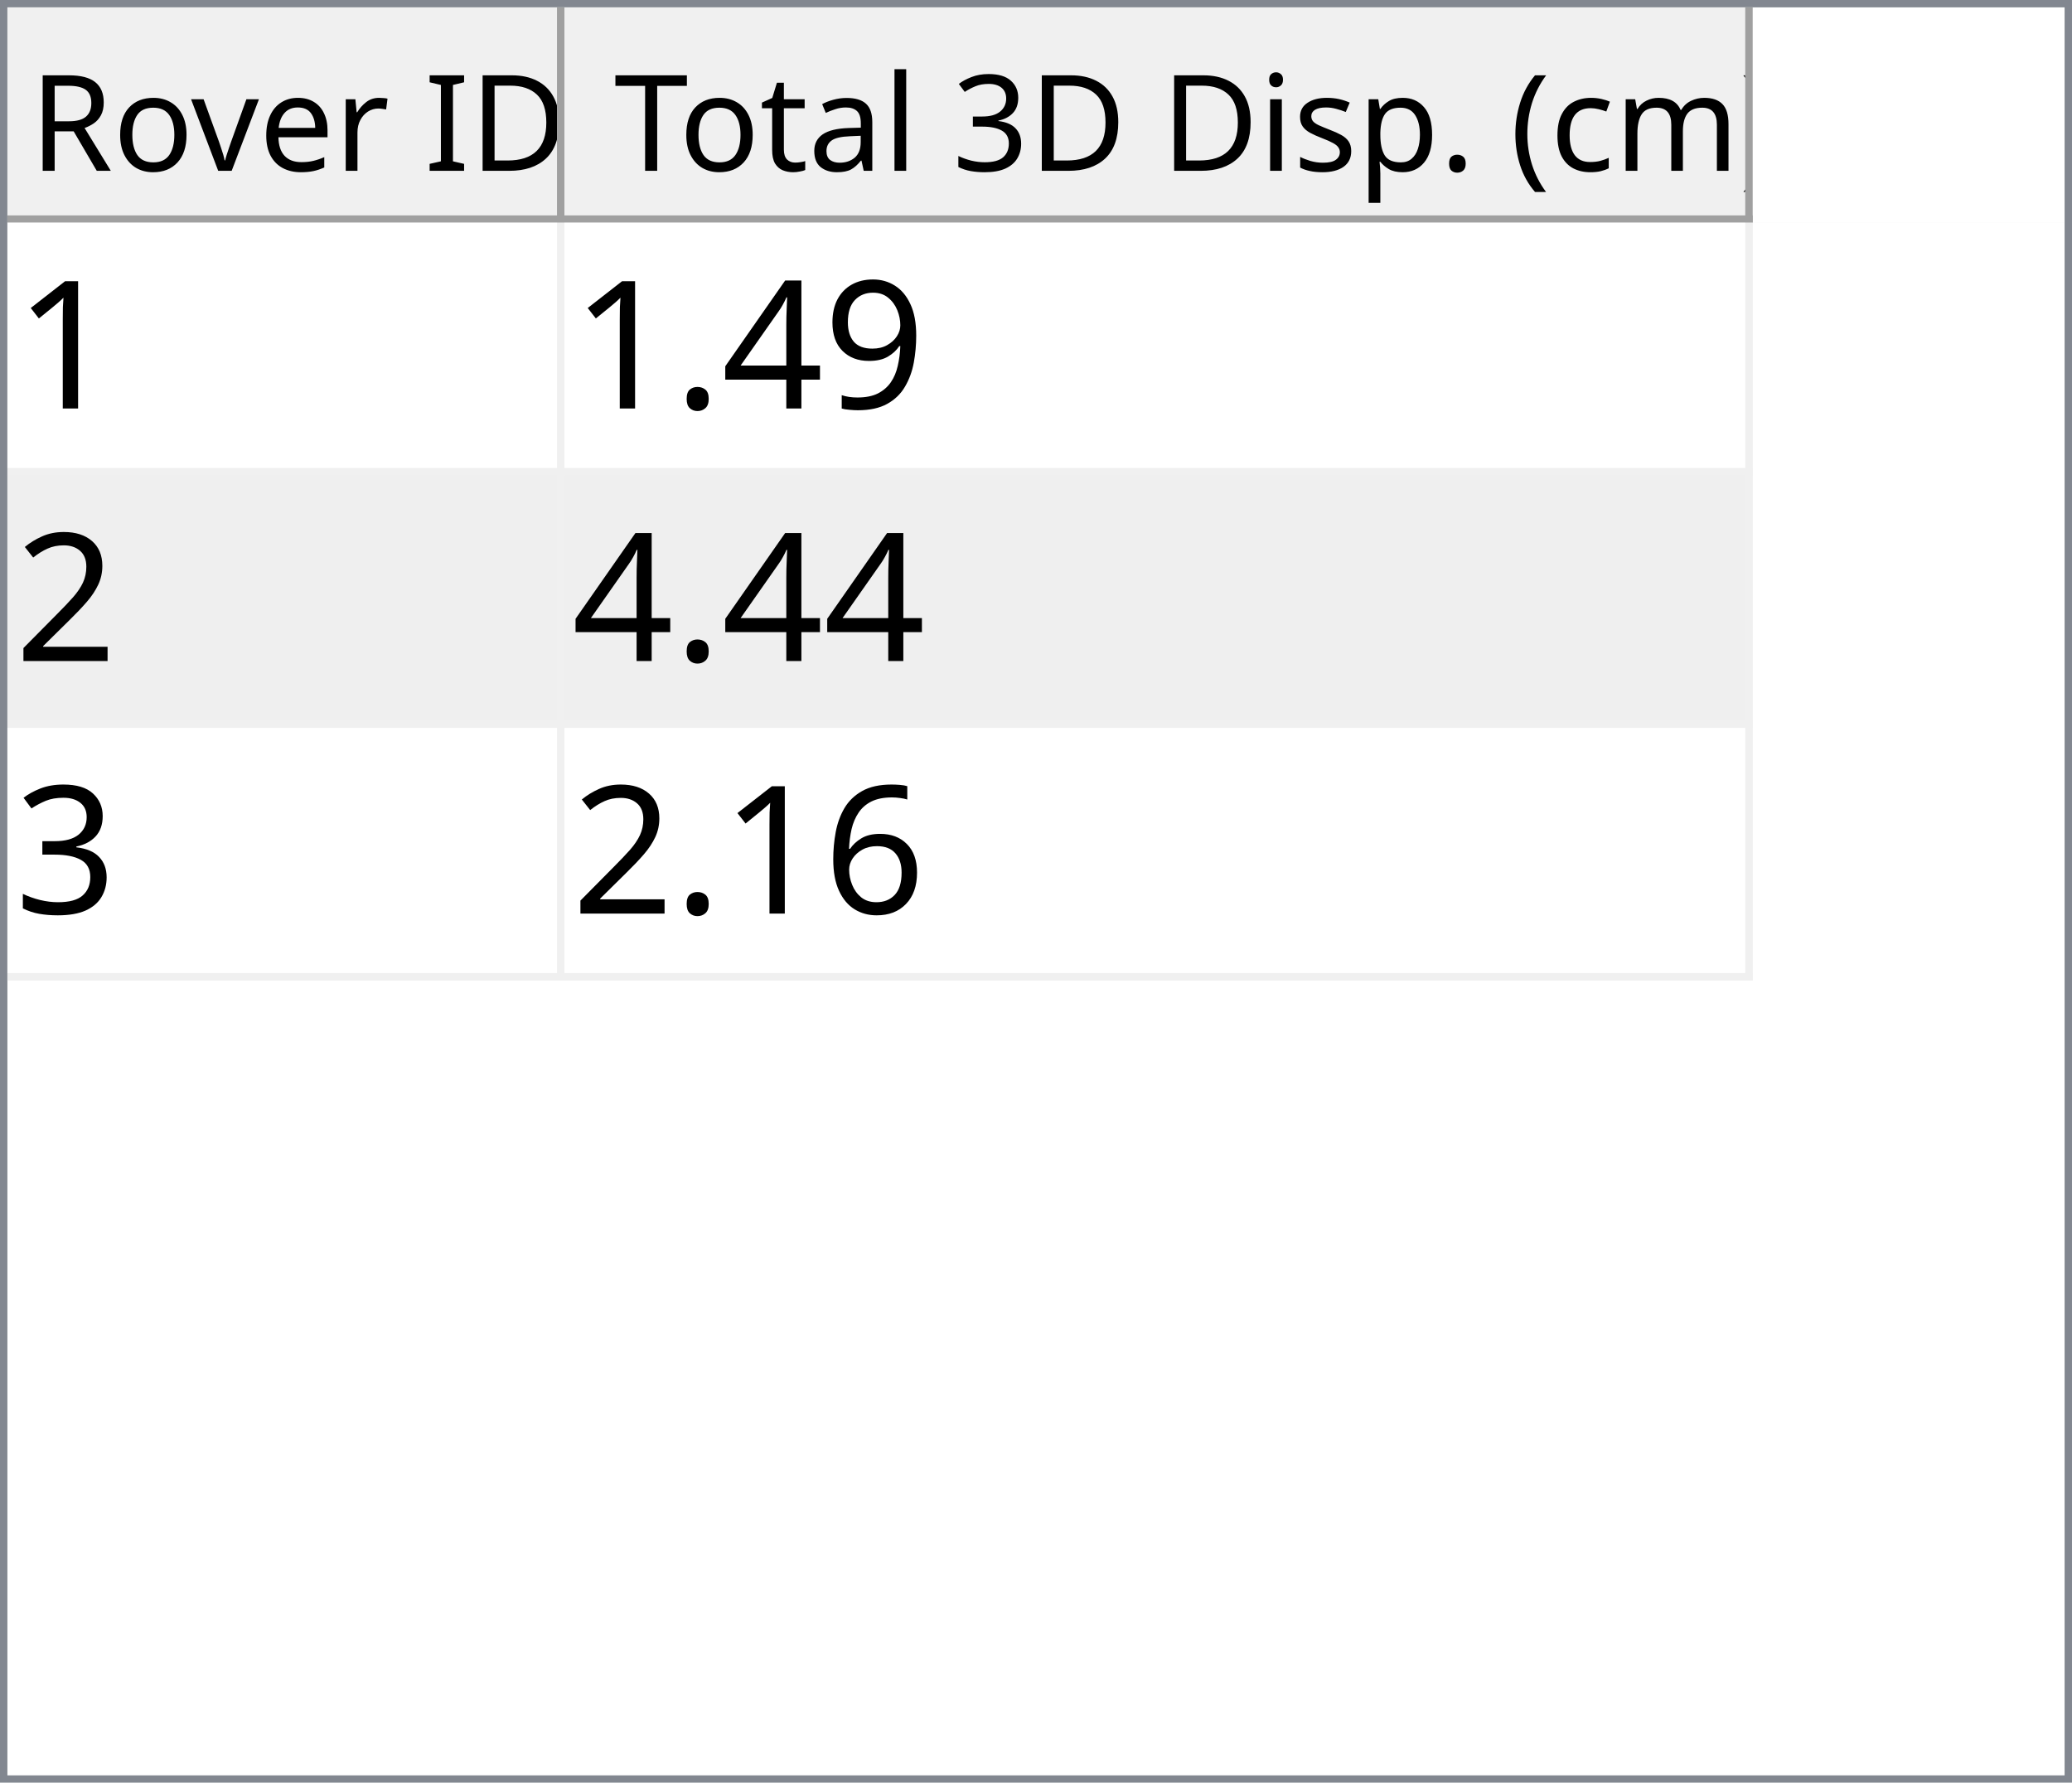
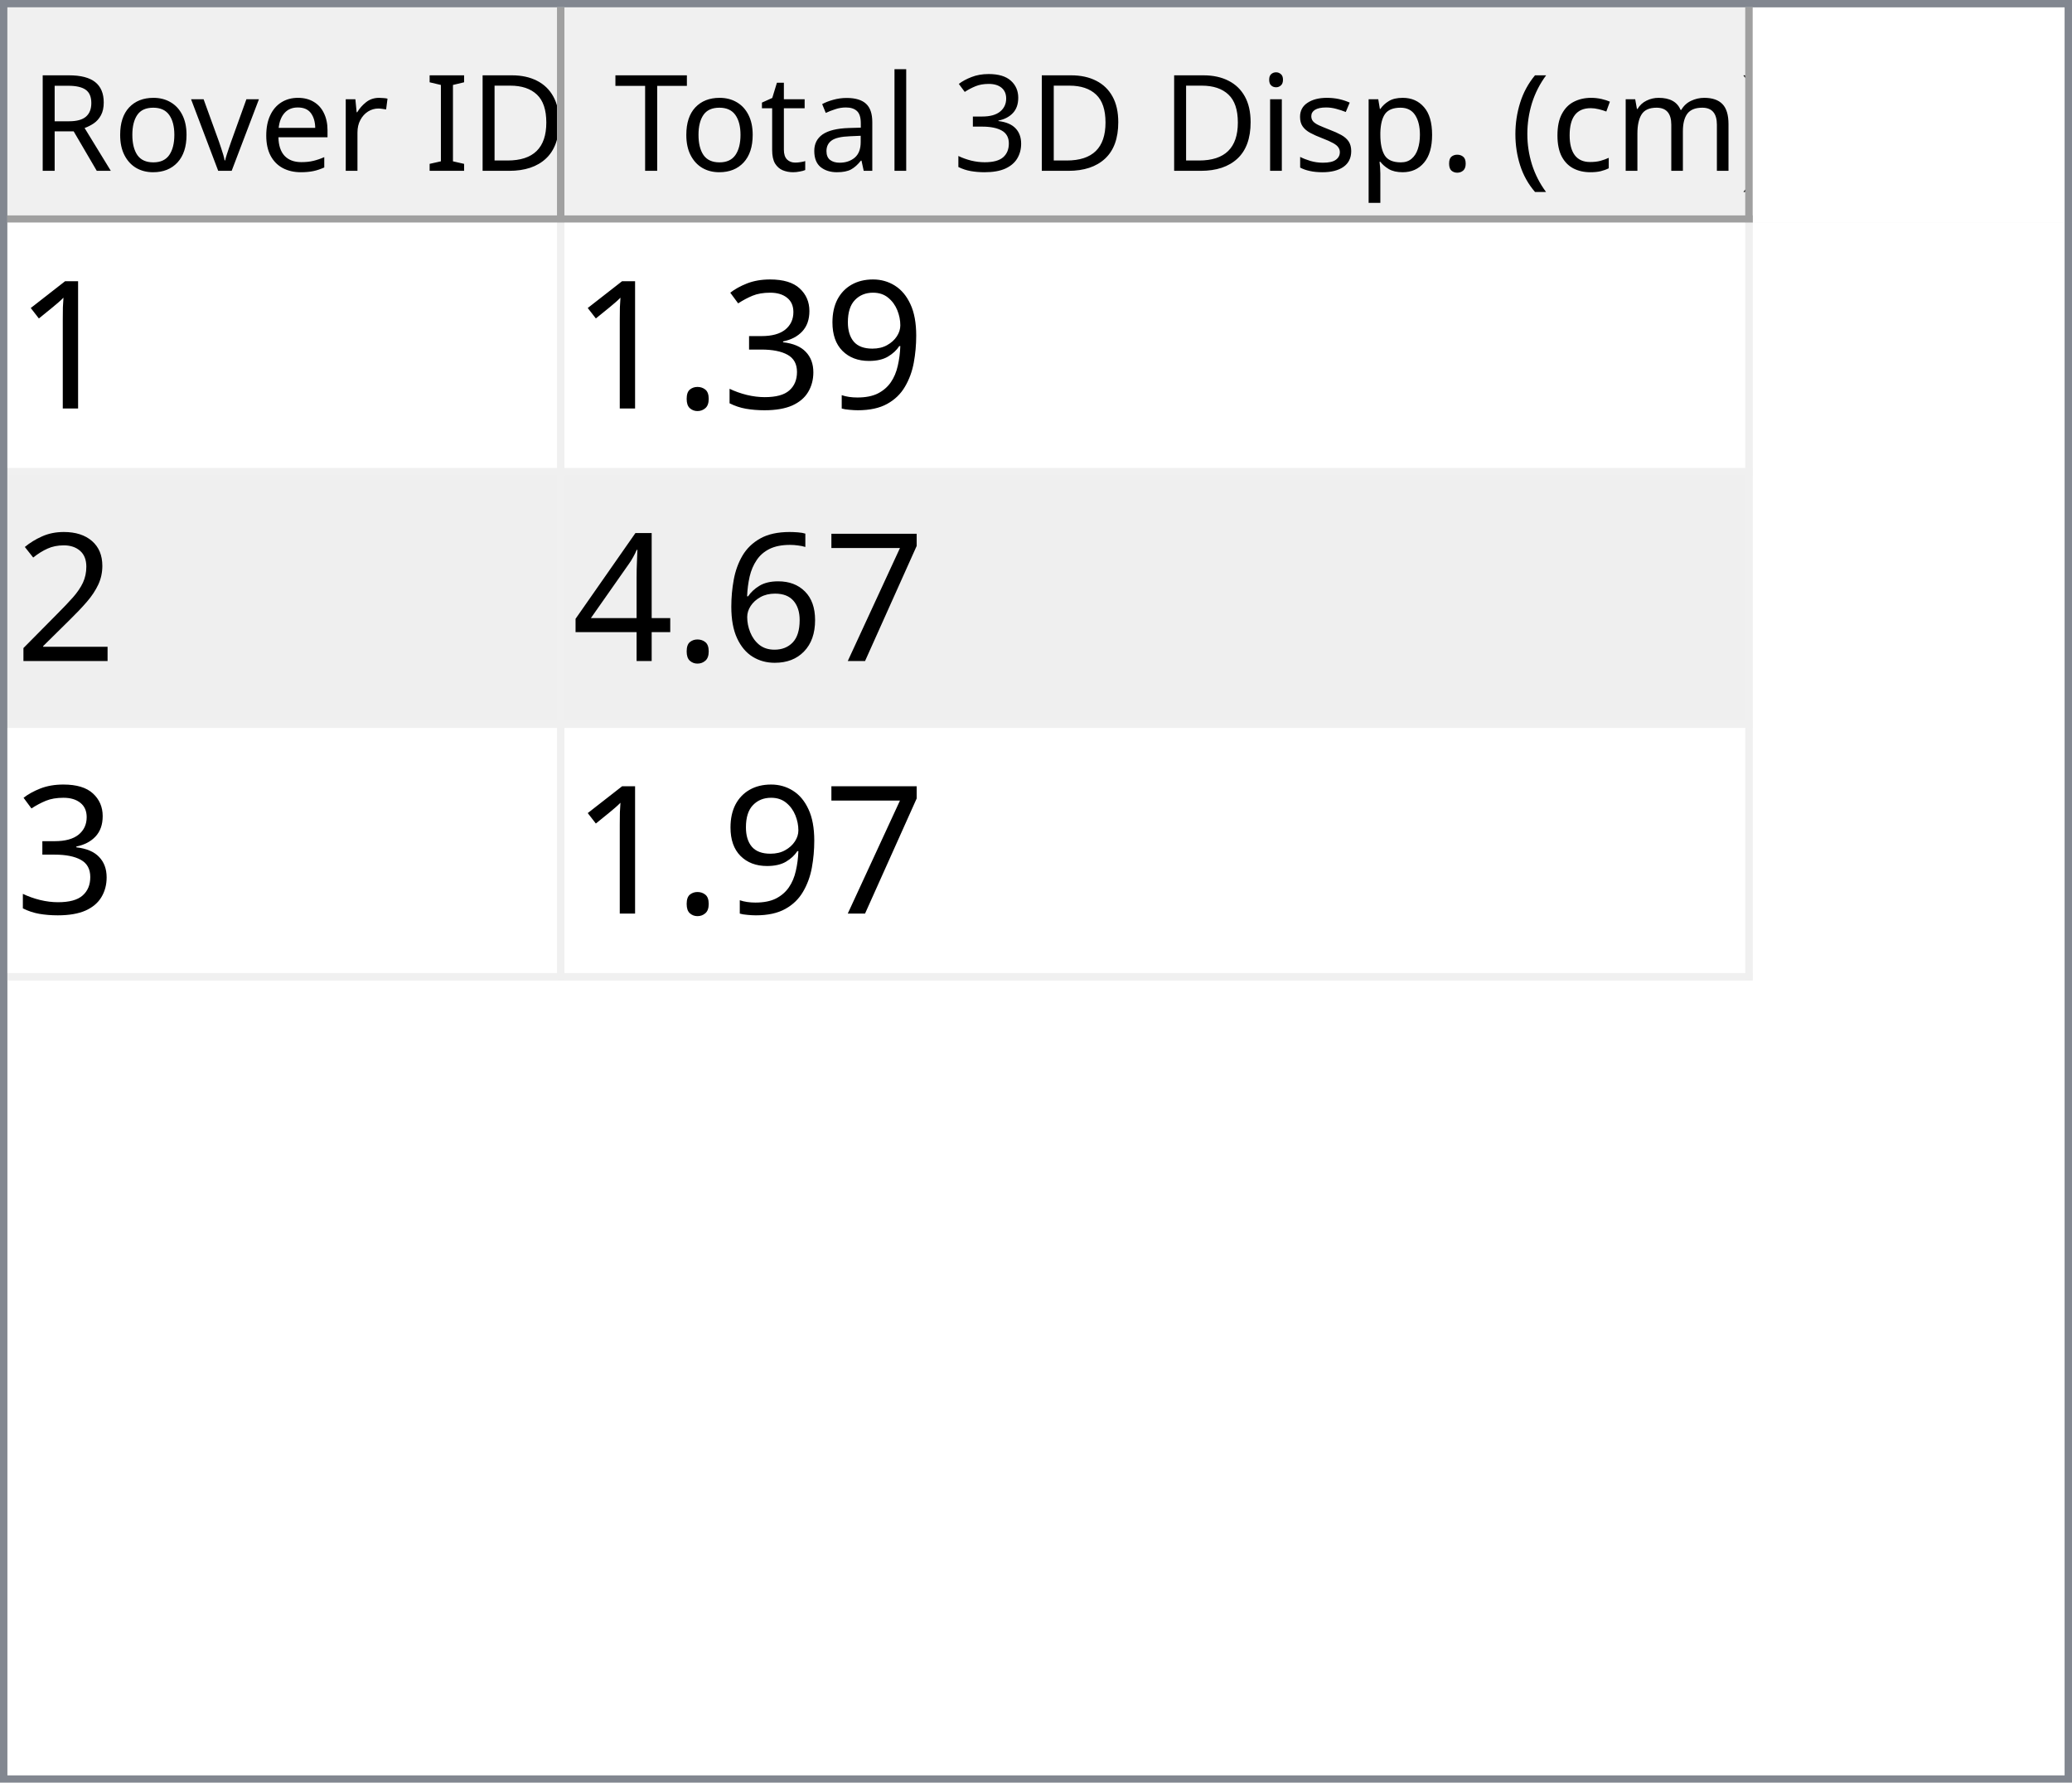
<svg xmlns="http://www.w3.org/2000/svg" style="fill-opacity:1; color-rendering:auto; color-interpolation:auto; text-rendering:auto; stroke:black; stroke-linecap:square; stroke-miterlimit:10; shape-rendering:auto; stroke-opacity:1; fill:black; stroke-dasharray:none; font-weight:normal; stroke-width:1; font-family:'Dialog'; font-style:normal; stroke-linejoin:miter; font-size:12px; stroke-dashoffset:0; image-rendering:auto;" width="279" height="240">
  <defs id="genericDefs" />
  <g>
    <defs id="defs1">
      <clipPath clipPathUnits="userSpaceOnUse" id="clipPath1">
        <path d="M0 0 L279 0 L279 240 L0 240 L0 0 Z" />
      </clipPath>
      <clipPath clipPathUnits="userSpaceOnUse" id="clipPath2">
        <path d="M0 0 L0 240 L279 240 L279 0 Z" />
      </clipPath>
      <clipPath clipPathUnits="userSpaceOnUse" id="clipPath3">
        <path d="M0 0 L0 29 L277 29 L277 0 Z" />
      </clipPath>
      <clipPath clipPathUnits="userSpaceOnUse" id="clipPath4">
        <path d="M0 0 L0 29 L75 29 L75 0 Z" />
      </clipPath>
      <clipPath clipPathUnits="userSpaceOnUse" id="clipPath5">
        <path d="M1 1 L1 28 L74 28 L74 1 Z" />
      </clipPath>
      <clipPath clipPathUnits="userSpaceOnUse" id="clipPath6">
        <path d="M0 0 L0 27 L73 27 L73 0 Z" />
      </clipPath>
      <clipPath clipPathUnits="userSpaceOnUse" id="clipPath7">
        <path d="M-0.5 -0.5 L-0.5 28.5 L74.5 28.5 L74.5 -0.5 Z" />
      </clipPath>
      <clipPath clipPathUnits="userSpaceOnUse" id="clipPath8">
        <path d="M0 0 L0 29 L160 29 L160 0 Z" />
      </clipPath>
      <clipPath clipPathUnits="userSpaceOnUse" id="clipPath9">
        <path d="M1 1 L1 28 L159 28 L159 1 Z" />
      </clipPath>
      <clipPath clipPathUnits="userSpaceOnUse" id="clipPath10">
        <path d="M0 0 L0 27 L158 27 L158 0 Z" />
      </clipPath>
      <clipPath clipPathUnits="userSpaceOnUse" id="clipPath11">
        <path d="M-0.5 -0.5 L-0.5 28.5 L159.5 28.5 L159.5 -0.5 Z" />
      </clipPath>
      <clipPath clipPathUnits="userSpaceOnUse" id="clipPath12">
        <path d="M0 0 L0 209 L277 209 L277 0 Z" />
      </clipPath>
      <clipPath clipPathUnits="userSpaceOnUse" id="clipPath13">
        <path d="M0 0 L0 102 L235 102 L235 0 Z" />
      </clipPath>
      <clipPath clipPathUnits="userSpaceOnUse" id="clipPath14">
        <path d="M-0.5 -0.5 L-0.5 101.5 L234.5 101.5 L234.5 -0.5 Z" />
      </clipPath>
      <clipPath clipPathUnits="userSpaceOnUse" id="clipPath15">
        <path d="M0 0 L0 33 L74 33 L74 0 Z" />
      </clipPath>
      <clipPath clipPathUnits="userSpaceOnUse" id="clipPath16">
        <path d="M0 0 L0 33 L159 33 L159 0 Z" />
      </clipPath>
      <font horiz-adv-x="64.551" id="font1">
        <font-face ascent="107.91" descent="25.098" units-per-em="100" style="font-style:normal; font-family:Segoe UI; font-weight:normal;" />
        <missing-glyph horiz-adv-x="64.551" d="M8.109 0 L8.109 68.266 L56.453 68.266 L56.453 0 L8.109 0 ZM15.328 7.234 L49.219 7.234 L49.219 61.031 L15.328 61.031 L15.328 7.234 Z" />
        <glyph unicode="D" horiz-adv-x="70.117" d="M9.188 0 L9.188 70.016 L28.516 70.016 Q65.531 70.016 65.531 35.891 Q65.531 19.672 55.25 9.836 Q44.969 0 27.734 0 L9.188 0 ZM17.391 62.594 L17.391 7.422 L27.828 7.422 Q41.609 7.422 49.273 14.797 Q56.938 22.172 56.938 35.688 Q56.938 62.594 28.328 62.594 L17.391 62.594 Z" />
        <glyph unicode="I" horiz-adv-x="26.611" d="M17.391 0 L9.188 0 L9.188 70.016 L17.391 70.016 L17.391 0 Z" />
        <glyph unicode=" " horiz-adv-x="27.393" d="" />
        <glyph unicode="r" horiz-adv-x="34.766" d="M34.188 41.891 Q32.078 43.5 28.125 43.5 Q23 43.5 19.555 38.672 Q16.109 33.844 16.109 25.484 L16.109 0 L8.109 0 L8.109 50 L16.109 50 L16.109 39.703 L16.312 39.703 Q18.016 44.969 21.531 47.922 Q25.047 50.875 29.391 50.875 Q32.516 50.875 34.188 50.203 L34.188 41.891 Z" />
        <glyph unicode="e" horiz-adv-x="52.295" d="M48.297 23 L12.984 23 Q13.188 14.656 17.484 10.109 Q21.781 5.562 29.297 5.562 Q37.75 5.562 44.828 11.141 L44.828 3.609 Q38.234 -1.172 27.391 -1.172 Q16.797 -1.172 10.742 5.641 Q4.688 12.453 4.688 24.812 Q4.688 36.469 11.305 43.82 Q17.922 51.172 27.734 51.172 Q37.547 51.172 42.922 44.828 Q48.297 38.484 48.297 27.203 L48.297 23 ZM40.094 29.781 Q40.047 36.719 36.75 40.578 Q33.453 44.438 27.594 44.438 Q21.922 44.438 17.969 40.383 Q14.016 36.328 13.094 29.781 L40.094 29.781 Z" />
        <glyph unicode="v" horiz-adv-x="47.9" d="M47.406 50 L27.484 0 L19.625 0 L0.688 50 L9.469 50 L22.172 13.672 Q23.578 9.672 23.922 6.688 L24.125 6.688 Q24.609 10.453 25.688 13.484 L38.969 50 L47.406 50 Z" />
        <glyph unicode="o" horiz-adv-x="58.594" d="M29 -1.172 Q17.922 -1.172 11.305 5.836 Q4.688 12.844 4.688 24.422 Q4.688 37.016 11.57 44.094 Q18.453 51.172 30.172 51.172 Q41.359 51.172 47.633 44.289 Q53.906 37.406 53.906 25.203 Q53.906 13.234 47.141 6.031 Q40.375 -1.172 29 -1.172 ZM29.594 44.438 Q21.875 44.438 17.383 39.188 Q12.891 33.938 12.891 24.703 Q12.891 15.828 17.43 10.695 Q21.969 5.562 29.594 5.562 Q37.359 5.562 41.531 10.594 Q45.703 15.625 45.703 24.906 Q45.703 34.281 41.531 39.359 Q37.359 44.438 29.594 44.438 Z" />
        <glyph unicode="R" horiz-adv-x="59.814" d="M59.375 0 L49.609 0 L37.891 19.625 Q36.281 22.359 34.766 24.289 Q33.25 26.219 31.664 27.438 Q30.078 28.656 28.25 29.219 Q26.422 29.781 24.125 29.781 L17.391 29.781 L17.391 0 L9.188 0 L9.188 70.016 L30.078 70.016 Q34.672 70.016 38.555 68.867 Q42.438 67.719 45.289 65.375 Q48.141 63.031 49.758 59.547 Q51.375 56.062 51.375 51.375 Q51.375 47.703 50.273 44.656 Q49.172 41.609 47.148 39.211 Q45.125 36.812 42.266 35.133 Q39.406 33.453 35.844 32.516 L35.844 32.328 Q37.594 31.547 38.891 30.547 Q40.188 29.547 41.359 28.18 Q42.531 26.812 43.68 25.078 Q44.828 23.344 46.234 21.047 L59.375 0 ZM17.391 62.594 L17.391 37.203 L28.516 37.203 Q31.594 37.203 34.203 38.133 Q36.812 39.062 38.719 40.797 Q40.625 42.531 41.703 45.047 Q42.781 47.562 42.781 50.688 Q42.781 56.297 39.141 59.445 Q35.5 62.594 28.609 62.594 L17.391 62.594 Z" />
        <glyph unicode=")" horiz-adv-x="30.176" d="M8.297 -15.922 L1.172 -15.922 Q16.406 2.344 16.406 26.812 Q16.406 51.469 1.078 70.016 L8.297 70.016 Q23.531 52.156 23.531 26.703 Q23.531 1.375 8.297 -15.922 Z" />
        <glyph unicode="m" horiz-adv-x="86.133" d="M79.109 0 L71.094 0 L71.094 28.719 Q71.094 37.016 68.531 40.727 Q65.969 44.438 59.906 44.438 Q54.781 44.438 51.195 39.75 Q47.609 35.062 47.609 28.516 L47.609 0 L39.594 0 L39.594 29.688 Q39.594 44.438 28.219 44.438 Q22.953 44.438 19.531 40.016 Q16.109 35.594 16.109 28.516 L16.109 0 L8.109 0 L8.109 50 L16.109 50 L16.109 42.094 L16.312 42.094 Q21.625 51.172 31.844 51.172 Q36.969 51.172 40.773 48.312 Q44.578 45.453 46 40.828 Q51.562 51.172 62.594 51.172 Q79.109 51.172 79.109 30.812 L79.109 0 Z" />
        <glyph unicode="c" horiz-adv-x="46.191" d="M42.188 2.297 Q36.422 -1.172 28.516 -1.172 Q17.828 -1.172 11.258 5.789 Q4.688 12.75 4.688 23.828 Q4.688 36.188 11.766 43.68 Q18.844 51.172 30.672 51.172 Q37.25 51.172 42.281 48.734 L42.281 40.531 Q36.719 44.438 30.375 44.438 Q22.703 44.438 17.797 38.945 Q12.891 33.453 12.891 24.516 Q12.891 15.719 17.508 10.641 Q22.125 5.562 29.891 5.562 Q36.422 5.562 42.188 9.906 L42.188 2.297 Z" />
        <glyph unicode="(" horiz-adv-x="30.176" d="M29.109 -15.922 L21.969 -15.922 Q6.844 1.375 6.844 26.703 Q6.844 52.156 21.969 70.016 L29.203 70.016 Q13.875 51.469 13.875 26.812 Q13.875 2.344 29.109 -15.922 Z" />
        <glyph unicode="." horiz-adv-x="21.68" d="M10.891 -1.078 Q8.641 -1.078 7.055 0.539 Q5.469 2.156 5.469 4.391 Q5.469 6.641 7.055 8.273 Q8.641 9.906 10.891 9.906 Q13.188 9.906 14.797 8.273 Q16.406 6.641 16.406 4.391 Q16.406 2.156 14.797 0.539 Q13.188 -1.078 10.891 -1.078 Z" />
        <glyph unicode="p" horiz-adv-x="58.789" d="M16.312 7.234 L16.109 7.234 L16.109 -23 L8.109 -23 L8.109 50 L16.109 50 L16.109 41.219 L16.312 41.219 Q22.219 51.172 33.594 51.172 Q43.266 51.172 48.688 44.461 Q54.109 37.75 54.109 26.469 Q54.109 13.922 48 6.375 Q41.891 -1.172 31.297 -1.172 Q21.578 -1.172 16.312 7.234 ZM16.109 27.391 L16.109 20.406 Q16.109 14.203 20.141 9.883 Q24.172 5.562 30.375 5.562 Q37.641 5.562 41.773 11.133 Q45.906 16.703 45.906 26.609 Q45.906 34.969 42.047 39.703 Q38.188 44.438 31.594 44.438 Q24.609 44.438 20.359 39.578 Q16.109 34.719 16.109 27.391 Z" />
        <glyph unicode="s" horiz-adv-x="42.432" d="M5.078 1.812 L5.078 10.406 Q11.625 5.562 19.484 5.562 Q30.031 5.562 30.031 12.594 Q30.031 14.594 29.125 15.992 Q28.219 17.391 26.68 18.461 Q25.141 19.531 23.07 20.383 Q21 21.234 18.609 22.172 Q15.281 23.484 12.766 24.828 Q10.25 26.172 8.57 27.859 Q6.891 29.547 6.031 31.695 Q5.172 33.844 5.172 36.719 Q5.172 40.234 6.789 42.945 Q8.406 45.656 11.086 47.484 Q13.766 49.312 17.211 50.242 Q20.656 51.172 24.312 51.172 Q30.812 51.172 35.938 48.922 L35.938 40.828 Q30.422 44.438 23.25 44.438 Q21 44.438 19.195 43.922 Q17.391 43.406 16.094 42.477 Q14.797 41.547 14.086 40.258 Q13.375 38.969 13.375 37.406 Q13.375 35.453 14.086 34.133 Q14.797 32.812 16.164 31.789 Q17.531 30.766 19.484 29.938 Q21.438 29.109 23.922 28.125 Q27.25 26.859 29.883 25.516 Q32.516 24.172 34.375 22.484 Q36.234 20.797 37.234 18.602 Q38.234 16.406 38.234 13.375 Q38.234 9.672 36.602 6.938 Q34.969 4.203 32.234 2.398 Q29.5 0.594 25.93 -0.289 Q22.359 -1.172 18.453 -1.172 Q10.75 -1.172 5.078 1.812 Z" />
        <glyph unicode="i" horiz-adv-x="24.219" d="M12.203 62.703 Q10.062 62.703 8.547 64.164 Q7.031 65.625 7.031 67.875 Q7.031 70.125 8.547 71.609 Q10.062 73.094 12.203 73.094 Q14.406 73.094 15.945 71.609 Q17.484 70.125 17.484 67.875 Q17.484 65.719 15.945 64.211 Q14.406 62.703 12.203 62.703 ZM16.109 0 L8.109 0 L8.109 50 L16.109 50 L16.109 0 Z" />
        <glyph unicode="3" horiz-adv-x="53.906" d="M46.531 19.828 Q46.531 15.094 44.75 11.211 Q42.969 7.328 39.719 4.57 Q36.469 1.812 31.93 0.297 Q27.391 -1.219 21.922 -1.219 Q11.922 -1.219 6 2.594 L6 11.188 Q13.094 5.609 22.219 5.609 Q25.875 5.609 28.828 6.539 Q31.781 7.469 33.906 9.227 Q36.031 10.984 37.18 13.477 Q38.328 15.969 38.328 19.094 Q38.328 32.812 18.797 32.812 L12.984 32.812 L12.984 39.594 L18.5 39.594 Q35.797 39.594 35.797 52.484 Q35.797 64.406 22.609 64.406 Q15.188 64.406 8.688 59.422 L8.688 67.188 Q15.375 71.188 24.609 71.188 Q29 71.188 32.57 69.969 Q36.141 68.75 38.68 66.555 Q41.219 64.359 42.609 61.281 Q44 58.203 44 54.5 Q44 40.672 30.031 36.719 L30.031 36.531 Q33.594 36.141 36.625 34.797 Q39.656 33.453 41.852 31.305 Q44.047 29.156 45.289 26.25 Q46.531 23.344 46.531 19.828 Z" />
        <glyph unicode="l" horiz-adv-x="24.219" d="M16.109 0 L8.109 0 L8.109 74.031 L16.109 74.031 L16.109 0 Z" />
        <glyph unicode="a" horiz-adv-x="50.879" d="M43.891 0 L35.891 0 L35.891 7.812 L35.688 7.812 Q30.469 -1.172 20.312 -1.172 Q12.844 -1.172 8.617 2.781 Q4.391 6.734 4.391 13.281 Q4.391 27.297 20.906 29.594 L35.891 31.688 Q35.891 44.438 25.594 44.438 Q16.547 44.438 9.281 38.281 L9.281 46.484 Q16.656 51.172 26.266 51.172 Q43.891 51.172 43.891 32.516 L43.891 0 ZM35.891 25.297 L23.828 23.641 Q18.266 22.859 15.43 20.875 Q12.594 18.891 12.594 13.875 Q12.594 10.203 15.211 7.883 Q17.828 5.562 22.172 5.562 Q28.125 5.562 32.008 9.742 Q35.891 13.922 35.891 20.312 L35.891 25.297 Z" />
        <glyph unicode="t" horiz-adv-x="33.887" d="M31.297 0.484 Q28.469 -1.078 23.828 -1.078 Q10.688 -1.078 10.688 13.578 L10.688 43.172 L2.094 43.172 L2.094 50 L10.688 50 L10.688 62.203 L18.703 64.797 L18.703 50 L31.297 50 L31.297 43.172 L18.703 43.172 L18.703 14.984 Q18.703 9.969 20.414 7.82 Q22.125 5.672 26.078 5.672 Q29.109 5.672 31.297 7.328 L31.297 0.484 Z" />
        <glyph unicode="T" horiz-adv-x="52.393" d="M50.594 62.594 L30.375 62.594 L30.375 0 L22.172 0 L22.172 62.594 L2 62.594 L2 70.016 L50.594 70.016 L50.594 62.594 Z" />
      </font>
      <font horiz-adv-x="75.0" id="font2">
        <font-face ascent="100.537" descent="21.973" units-per-em="100" style="font-style:normal; font-family:sans-serif; font-weight:normal;" />
        <missing-glyph horiz-adv-x="75.0" d="M12.5 0 L12.5 62.5 L62.5 62.5 L62.5 0 L12.5 0 ZM14.062 1.562 L60.938 1.562 L60.938 60.938 L14.062 60.938 L14.062 1.562 Z" />
        <glyph unicode="1" horiz-adv-x="55.615" d="M37.25 0 L28.469 0 L28.469 56 Q25.297 52.984 20.141 49.953 Q14.984 46.922 10.891 45.406 L10.891 53.906 Q18.266 57.375 23.781 62.305 Q29.297 67.234 31.594 71.875 L37.25 71.875 L37.25 0 Z" />
        <glyph unicode="9" horiz-adv-x="55.615" d="M5.469 16.547 L13.922 17.328 Q14.984 11.375 18.016 8.688 Q21.047 6 25.781 6 Q29.828 6 32.883 7.859 Q35.938 9.719 37.891 12.82 Q39.844 15.922 41.164 21.195 Q42.484 26.469 42.484 31.938 Q42.484 32.516 42.438 33.688 Q39.797 29.5 35.234 26.883 Q30.672 24.266 25.344 24.266 Q16.453 24.266 10.305 30.711 Q4.156 37.156 4.156 47.703 Q4.156 58.594 10.578 65.234 Q17 71.875 26.656 71.875 Q33.641 71.875 39.43 68.117 Q45.219 64.359 48.219 57.398 Q51.219 50.438 51.219 37.25 Q51.219 23.531 48.242 15.406 Q45.266 7.281 39.383 3.031 Q33.5 -1.219 25.594 -1.219 Q17.188 -1.219 11.867 3.445 Q6.547 8.109 5.469 16.547 ZM41.453 48.141 Q41.453 55.719 37.43 60.156 Q33.406 64.594 27.734 64.594 Q21.875 64.594 17.531 59.812 Q13.188 55.031 13.188 47.406 Q13.188 40.578 17.312 36.305 Q21.438 32.031 27.484 32.031 Q33.594 32.031 37.523 36.305 Q41.453 40.578 41.453 48.141 Z" />
-         <glyph unicode="4" horiz-adv-x="55.615" d="M32.328 0 L32.328 17.141 L1.266 17.141 L1.266 25.203 L33.938 71.578 L41.109 71.578 L41.109 25.203 L50.781 25.203 L50.781 17.141 L41.109 17.141 L41.109 0 L32.328 0 ZM32.328 25.203 L32.328 57.469 L9.906 25.203 L32.328 25.203 Z" />
+         <glyph unicode="3" horiz-adv-x="55.615" d="M4.203 18.891 L12.984 20.062 Q14.5 12.594 18.141 9.297 Q21.781 6 27 6 Q33.203 6 37.477 10.297 Q41.75 14.594 41.75 20.953 Q41.75 27 37.797 30.93 Q33.844 34.859 27.734 34.859 Q25.25 34.859 21.531 33.891 L22.516 41.609 Q23.391 41.5 23.922 41.5 Q29.547 41.5 34.039 44.43 Q38.531 47.359 38.531 53.469 Q38.531 58.297 35.258 61.477 Q31.984 64.656 26.812 64.656 Q21.688 64.656 18.266 61.43 Q14.844 58.203 13.875 51.766 L5.078 53.328 Q6.688 62.156 12.398 67.016 Q18.109 71.875 26.609 71.875 Q32.469 71.875 37.398 69.359 Q42.328 66.844 44.945 62.5 Q47.562 58.156 47.562 53.266 Q47.562 48.641 45.07 44.828 Q42.578 41.016 37.703 38.766 Q44.047 37.312 47.562 32.695 Q51.078 28.078 51.078 21.141 Q51.078 11.766 44.242 5.25 Q37.406 -1.266 26.953 -1.266 Q17.531 -1.266 11.305 4.352 Q5.078 9.969 4.203 18.891 Z" />
        <glyph unicode="." horiz-adv-x="27.783" d="M9.078 0 L9.078 10.016 L19.094 10.016 L19.094 0 L9.078 0 Z" />
        <glyph unicode="2" horiz-adv-x="55.615" d="M50.344 8.453 L50.344 0 L3.031 0 Q2.938 3.172 4.047 6.109 Q5.859 10.938 9.836 15.625 Q13.812 20.312 21.344 26.469 Q33.016 36.031 37.117 41.625 Q41.219 47.219 41.219 52.203 Q41.219 57.422 37.477 61.008 Q33.734 64.594 27.734 64.594 Q21.391 64.594 17.578 60.789 Q13.766 56.984 13.719 50.25 L4.688 51.172 Q5.609 61.281 11.664 66.578 Q17.719 71.875 27.938 71.875 Q38.234 71.875 44.242 66.164 Q50.25 60.453 50.25 52 Q50.25 47.703 48.492 43.555 Q46.734 39.406 42.656 34.812 Q38.578 30.219 29.109 22.219 Q21.188 15.578 18.945 13.211 Q16.703 10.844 15.234 8.453 L50.344 8.453 Z" />
-         <glyph unicode="3" horiz-adv-x="55.615" d="M4.203 18.891 L12.984 20.062 Q14.5 12.594 18.141 9.297 Q21.781 6 27 6 Q33.203 6 37.477 10.297 Q41.75 14.594 41.75 20.953 Q41.75 27 37.797 30.93 Q33.844 34.859 27.734 34.859 Q25.25 34.859 21.531 33.891 L22.516 41.609 Q23.391 41.5 23.922 41.5 Q29.547 41.5 34.039 44.43 Q38.531 47.359 38.531 53.469 Q38.531 58.297 35.258 61.477 Q31.984 64.656 26.812 64.656 Q21.688 64.656 18.266 61.43 Q14.844 58.203 13.875 51.766 L5.078 53.328 Q6.688 62.156 12.398 67.016 Q18.109 71.875 26.609 71.875 Q32.469 71.875 37.398 69.359 Q42.328 66.844 44.945 62.5 Q47.562 58.156 47.562 53.266 Q47.562 48.641 45.07 44.828 Q42.578 41.016 37.703 38.766 Q44.047 37.312 47.562 32.695 Q51.078 28.078 51.078 21.141 Q51.078 11.766 44.242 5.25 Q37.406 -1.266 26.953 -1.266 Q17.531 -1.266 11.305 4.352 Q5.078 9.969 4.203 18.891 Z" />
+         <glyph unicode="7" horiz-adv-x="55.615" d="M4.734 62.203 L4.734 70.656 L51.078 70.656 L51.078 63.812 Q44.234 56.547 37.523 44.484 Q30.812 32.422 27.156 19.672 Q24.516 10.688 23.781 0 L14.75 0 Q14.891 8.453 18.062 20.414 Q21.234 32.375 27.172 43.484 Q33.109 54.594 39.797 62.203 L4.734 62.203 Z" />
        <glyph unicode="6" horiz-adv-x="55.615" d="M49.75 54.047 L41.016 53.375 Q39.844 58.547 37.703 60.891 Q34.125 64.656 28.906 64.656 Q24.703 64.656 21.531 62.312 Q17.391 59.281 14.992 53.469 Q12.594 47.656 12.5 36.922 Q15.672 41.75 20.266 44.094 Q24.859 46.438 29.891 46.438 Q38.672 46.438 44.852 39.969 Q51.031 33.5 51.031 23.25 Q51.031 16.5 48.125 10.719 Q45.219 4.938 40.141 1.859 Q35.062 -1.219 28.609 -1.219 Q17.625 -1.219 10.695 6.859 Q3.766 14.938 3.766 33.5 Q3.766 54.25 11.422 63.672 Q18.109 71.875 29.438 71.875 Q37.891 71.875 43.289 67.141 Q48.688 62.406 49.75 54.047 ZM13.875 23.188 Q13.875 18.656 15.797 14.508 Q17.719 10.359 21.188 8.18 Q24.656 6 28.469 6 Q34.031 6 38.039 10.492 Q42.047 14.984 42.047 22.703 Q42.047 30.125 38.086 34.398 Q34.125 38.672 28.125 38.672 Q22.172 38.672 18.023 34.398 Q13.875 30.125 13.875 23.188 Z" />
+         <glyph unicode="4" horiz-adv-x="55.615" d="M32.328 0 L32.328 17.141 L1.266 17.141 L1.266 25.203 L33.938 71.578 L41.109 71.578 L41.109 25.203 L50.781 25.203 L50.781 17.141 L41.109 17.141 L41.109 0 L32.328 0 ZM32.328 25.203 L32.328 57.469 L9.906 25.203 L32.328 25.203 Z" />
      </font>
    </defs>
    <g style="fill:white; stroke:white;">
      <rect x="0" y="0" width="279" style="clip-path:url(#clipPath1); stroke:none;" height="240" />
    </g>
    <g style="fill:white; text-rendering:optimizeSpeed; color-rendering:optimizeSpeed; image-rendering:optimizeSpeed; shape-rendering:crispEdges; stroke:white; color-interpolation:sRGB;">
      <rect x="0" width="279" height="240" y="0" style="stroke:none;" />
      <path style="stroke:none;" d="M0 240 L279 240 L279 0 L0 0 Z" />
    </g>
    <g style="fill:rgb(240,240,240); font-size:18px; font-family:'Segoe UI'; stroke:rgb(240,240,240);">
      <rect x="0" y="0" width="279" style="clip-path:url(#clipPath2); stroke:none;" height="240" />
    </g>
    <g style="fill:rgb(130,135,144); font-size:18px; font-family:'Segoe UI'; stroke:rgb(130,135,144);">
      <path d="M0 0 L279 0 L279 240 L0 240 L0 0 ZM1 1 L278 1 L278 239 L1 239 L1 1 Z" style="fill-rule:evenodd; clip-path:url(#clipPath2); stroke:none;" />
    </g>
    <g style="fill:white; font-size:18px; font-family:'Segoe UI'; stroke:white;" transform="translate(1,1)">
      <rect x="0" y="0" width="277" style="clip-path:url(#clipPath3); stroke:none;" height="29" />
    </g>
    <g style="fill:rgb(240,240,240); font-size:18px; font-family:'Segoe UI'; stroke:rgb(240,240,240);" transform="translate(1,1)">
      <rect x="0" y="0" width="75" style="clip-path:url(#clipPath4); stroke:none;" height="29" />
    </g>
    <g style="font-family:'Segoe UI'; font-size:18px;" transform="translate(2,2)">
      <text x="2" xml:space="preserve" y="21" style="clip-path:url(#clipPath6); stroke:none;">Rover ID</text>
    </g>
    <g transform="translate(1.5,1.5)" style="fill:rgb(160,160,160); font-size:18px; font-family:'Segoe UI'; stroke:rgb(160,160,160); stroke-linejoin:bevel;">
      <line x1="74" x2="74" y1="0" style="fill:none; clip-path:url(#clipPath7);" y2="28" />
    </g>
    <g transform="matrix(1,0,0,1,1,1) translate(0.5,0.5)" style="fill:rgb(160,160,160); font-size:18px; font-family:'Segoe UI'; stroke:rgb(160,160,160); stroke-linejoin:bevel;">
      <line x1="0" x2="74" y1="28" style="fill:none; clip-path:url(#clipPath7);" y2="28" />
    </g>
    <g style="fill:rgb(240,240,240); font-size:18px; font-family:'Segoe UI'; stroke:rgb(240,240,240);" transform="translate(76,1)">
      <rect x="0" y="0" width="160" style="clip-path:url(#clipPath8); stroke:none;" height="29" />
    </g>
    <g style="font-family:'Segoe UI'; font-size:18px;" transform="translate(77,2)">
      <text x="1" xml:space="preserve" y="21" style="clip-path:url(#clipPath10); stroke:none;"> Total 3D Disp. (cm)</text>
    </g>
    <g transform="translate(76.5,1.5)" style="fill:rgb(160,160,160); font-size:18px; font-family:'Segoe UI'; stroke:rgb(160,160,160); stroke-linejoin:bevel;">
      <line x1="159" x2="159" y1="0" style="fill:none; clip-path:url(#clipPath11);" y2="28" />
    </g>
    <g transform="matrix(1,0,0,1,76,1) translate(0.5,0.5)" style="fill:rgb(160,160,160); font-size:18px; font-family:'Segoe UI'; stroke:rgb(160,160,160); stroke-linejoin:bevel;">
      <line x1="0" x2="159" y1="28" style="fill:none; clip-path:url(#clipPath11);" y2="28" />
    </g>
    <g style="fill:white; font-size:18px; font-family:'Segoe UI'; stroke:white;" transform="translate(1,30)">
      <rect x="0" y="0" width="277" style="clip-path:url(#clipPath12); stroke:none;" height="209" />
    </g>
    <g style="fill:rgb(240,240,240); font-size:24px; font-family:sans-serif; stroke:rgb(240,240,240);" transform="translate(1,30)">
      <rect x="0" y="0" width="235" style="clip-path:url(#clipPath13); stroke:none;" height="102" />
      <line transform="translate(0.5,0.5)" x1="0" x2="234" y1="33" style="clip-path:url(#clipPath14); fill:none; stroke-linejoin:bevel;" y2="33" />
    </g>
    <g transform="matrix(1,0,0,1,1,30) translate(0.5,0.5)" style="fill:rgb(240,240,240); font-size:24px; font-family:sans-serif; stroke:rgb(240,240,240); stroke-linejoin:bevel;">
      <line x1="0" x2="234" y1="67" style="fill:none; clip-path:url(#clipPath14);" y2="67" />
    </g>
    <g transform="matrix(1,0,0,1,1,30) translate(0.5,0.5)" style="fill:rgb(240,240,240); font-size:24px; font-family:sans-serif; stroke:rgb(240,240,240); stroke-linejoin:bevel;">
      <line x1="0" x2="234" y1="101" style="fill:none; clip-path:url(#clipPath14);" y2="101" />
    </g>
    <g transform="matrix(1,0,0,1,1,30) translate(0.5,0.5)" style="fill:rgb(240,240,240); font-size:24px; font-family:sans-serif; stroke:rgb(240,240,240); stroke-linejoin:bevel;">
      <line x1="74" x2="74" y1="0" style="fill:none; clip-path:url(#clipPath14);" y2="101" />
    </g>
    <g transform="matrix(1,0,0,1,1,30) translate(0.5,0.5)" style="fill:rgb(240,240,240); font-size:24px; font-family:sans-serif; stroke:rgb(240,240,240); stroke-linejoin:bevel;">
      <line x1="234" x2="234" y1="0" style="fill:none; clip-path:url(#clipPath14);" y2="101" />
    </g>
    <g style="fill:white; font-size:24px; font-family:sans-serif; stroke:white;" transform="matrix(1,0,0,1,1,30)">
      <rect x="0" y="0" width="74" style="clip-path:url(#clipPath15); stroke:none;" height="33" />
      <text x="1" y="25" style="fill:black; clip-path:url(#clipPath15); stroke:none;" xml:space="preserve">1</text>
    </g>
    <g style="fill:white; font-size:24px; font-family:sans-serif; stroke:white;" transform="matrix(1,0,0,1,1,30) translate(75,0)">
      <rect x="0" y="0" width="159" style="clip-path:url(#clipPath16); stroke:none;" height="33" />
-       <text x="1" y="25" style="fill:black; clip-path:url(#clipPath16); stroke:none;" xml:space="preserve">1.49</text>
+       <text x="1" y="25" style="fill:black; clip-path:url(#clipPath16); stroke:none;" xml:space="preserve">1.39</text>
    </g>
    <g style="fill:rgb(239,239,239); font-size:24px; font-family:sans-serif; stroke:rgb(239,239,239);" transform="matrix(1,0,0,1,1,30) translate(0,34)">
      <rect x="0" y="0" width="74" style="clip-path:url(#clipPath15); stroke:none;" height="33" />
      <text x="1" y="25" style="fill:black; clip-path:url(#clipPath15); stroke:none;" xml:space="preserve">2</text>
    </g>
    <g style="fill:rgb(239,239,239); font-size:24px; font-family:sans-serif; stroke:rgb(239,239,239);" transform="matrix(1,0,0,1,1,30) translate(75,34)">
      <rect x="0" y="0" width="159" style="clip-path:url(#clipPath16); stroke:none;" height="33" />
-       <text x="1" y="25" style="fill:black; clip-path:url(#clipPath16); stroke:none;" xml:space="preserve">4.44</text>
+       <text x="1" y="25" style="fill:black; clip-path:url(#clipPath16); stroke:none;" xml:space="preserve">4.67</text>
    </g>
    <g style="fill:white; font-size:24px; font-family:sans-serif; stroke:white;" transform="matrix(1,0,0,1,1,30) translate(0,68)">
      <rect x="0" y="0" width="74" style="clip-path:url(#clipPath15); stroke:none;" height="33" />
      <text x="1" y="25" style="fill:black; clip-path:url(#clipPath15); stroke:none;" xml:space="preserve">3</text>
    </g>
    <g style="fill:white; font-size:24px; font-family:sans-serif; stroke:white;" transform="matrix(1,0,0,1,1,30) translate(75,68)">
      <rect x="0" y="0" width="159" style="clip-path:url(#clipPath16); stroke:none;" height="33" />
-       <text x="1" y="25" style="fill:black; clip-path:url(#clipPath16); stroke:none;" xml:space="preserve">2.16</text>
+       <text x="1" y="25" style="fill:black; clip-path:url(#clipPath16); stroke:none;" xml:space="preserve">1.97</text>
    </g>
  </g>
</svg>
